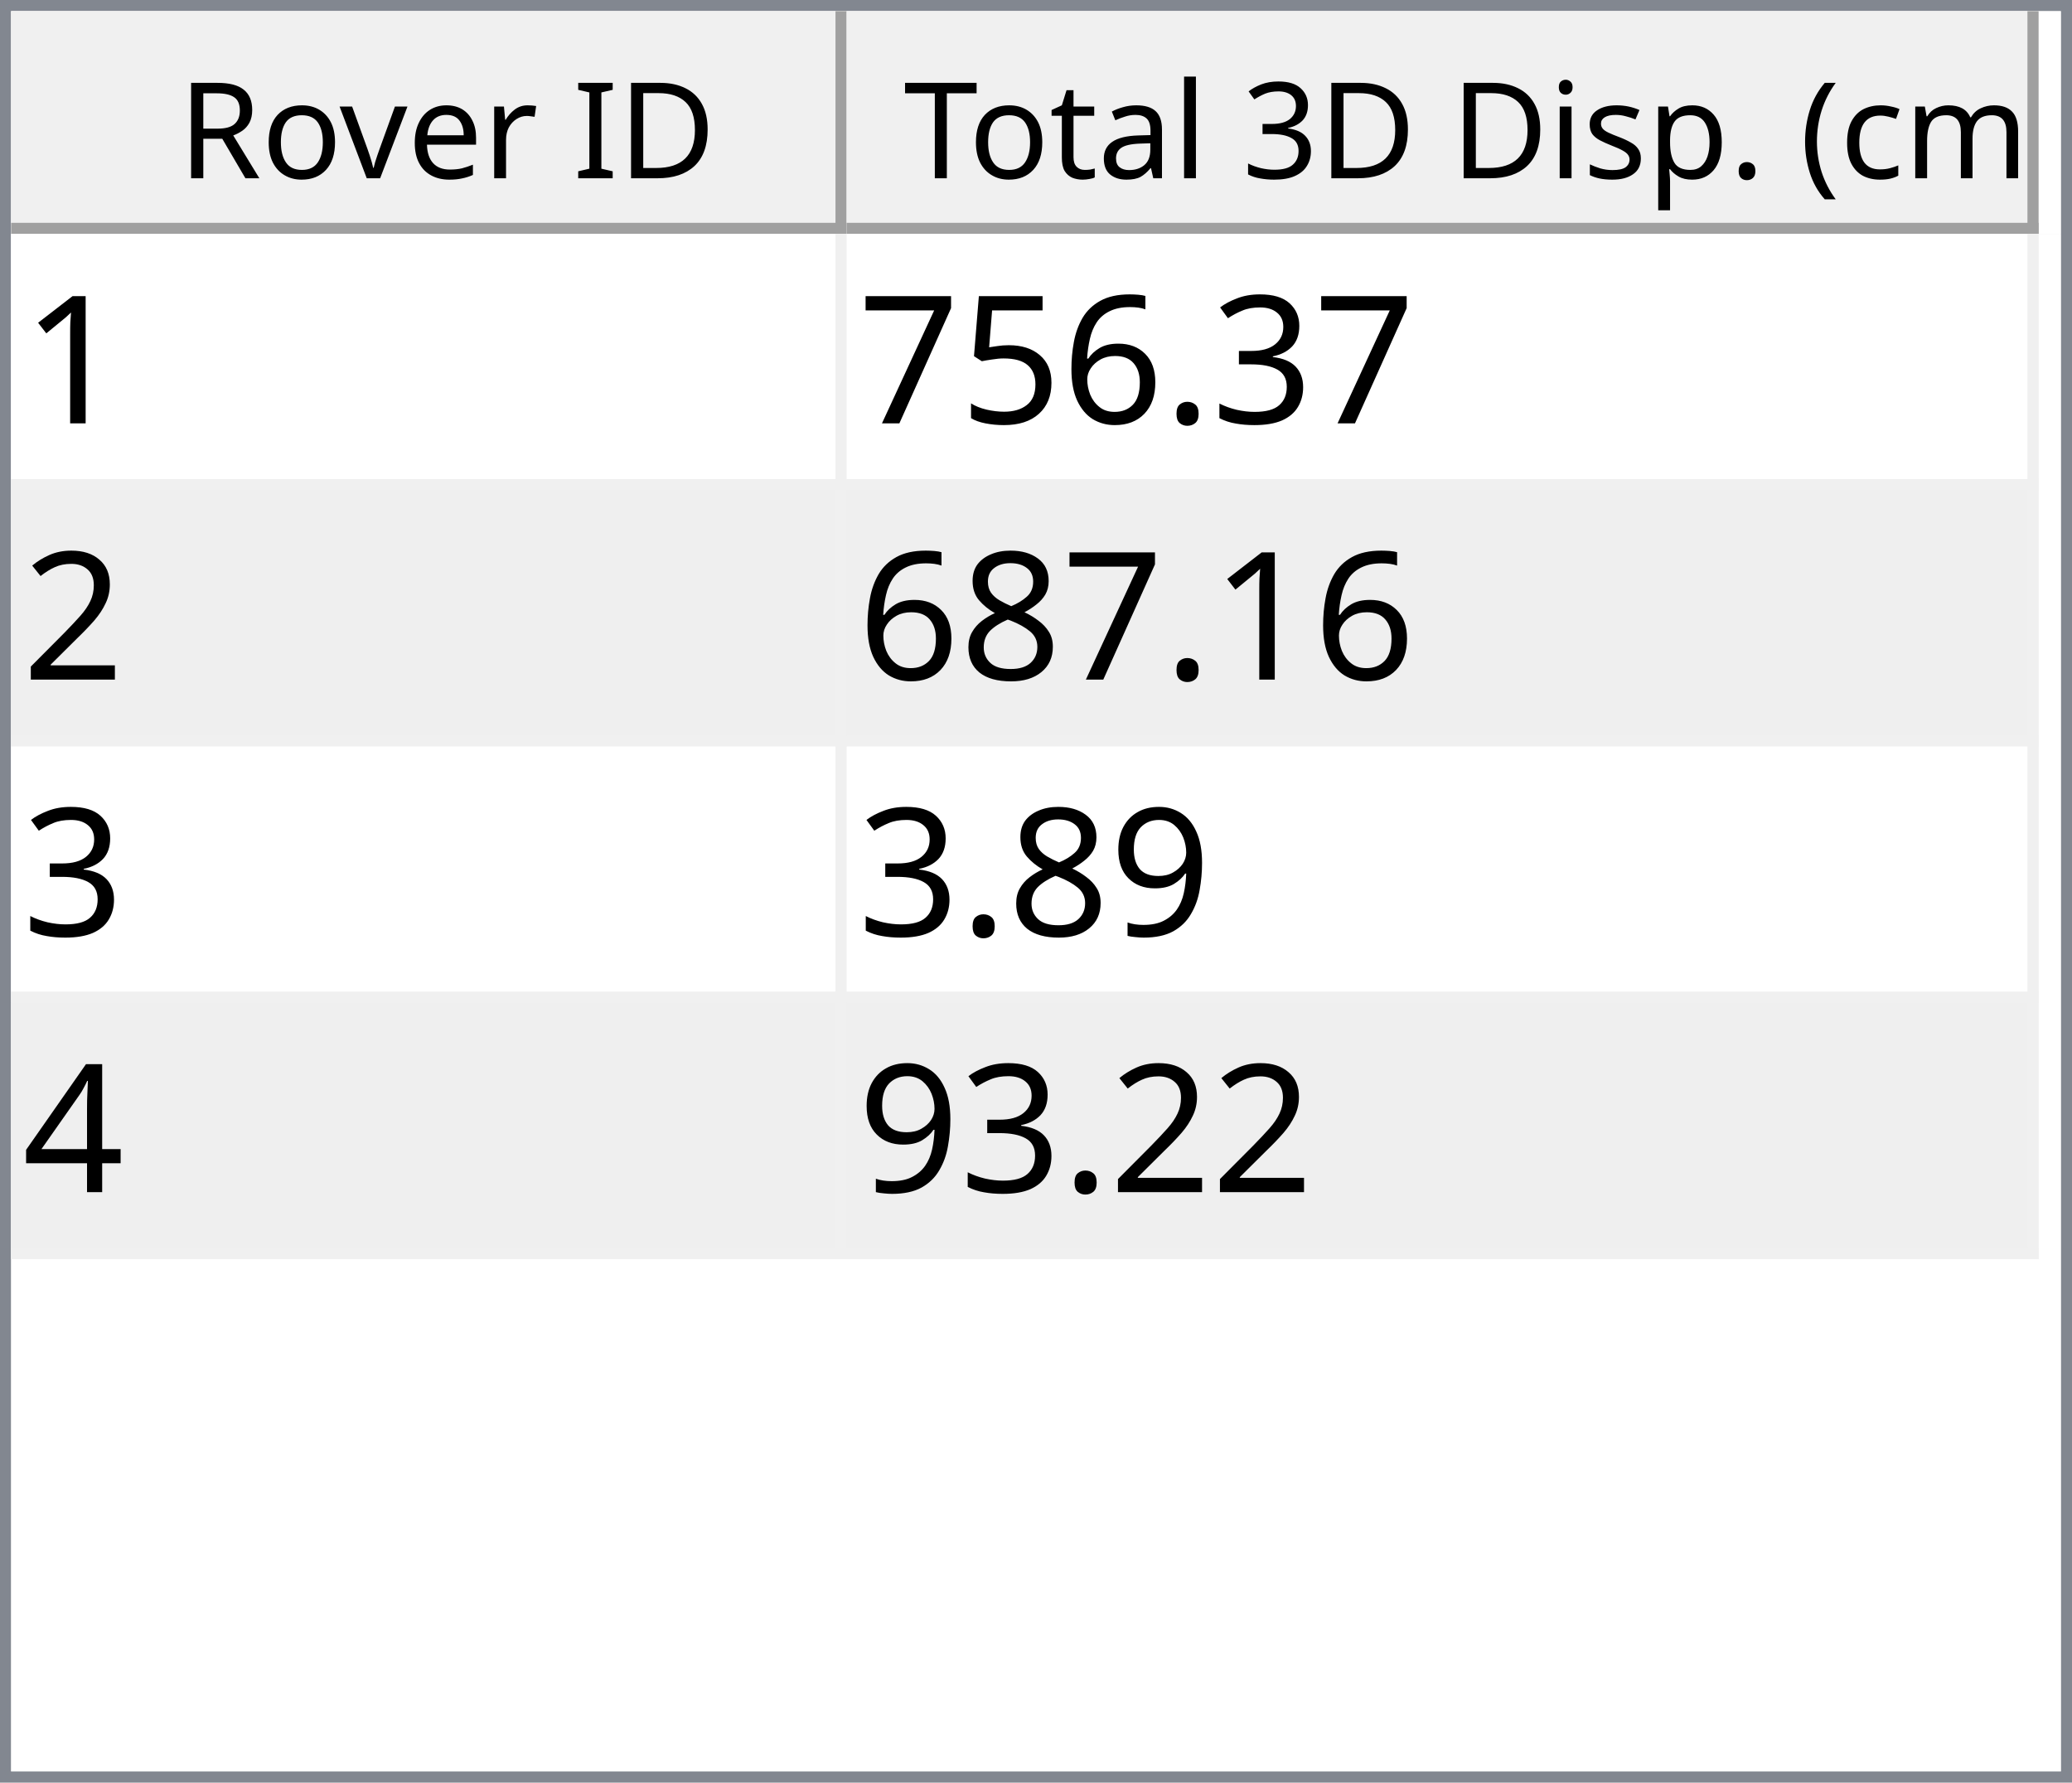
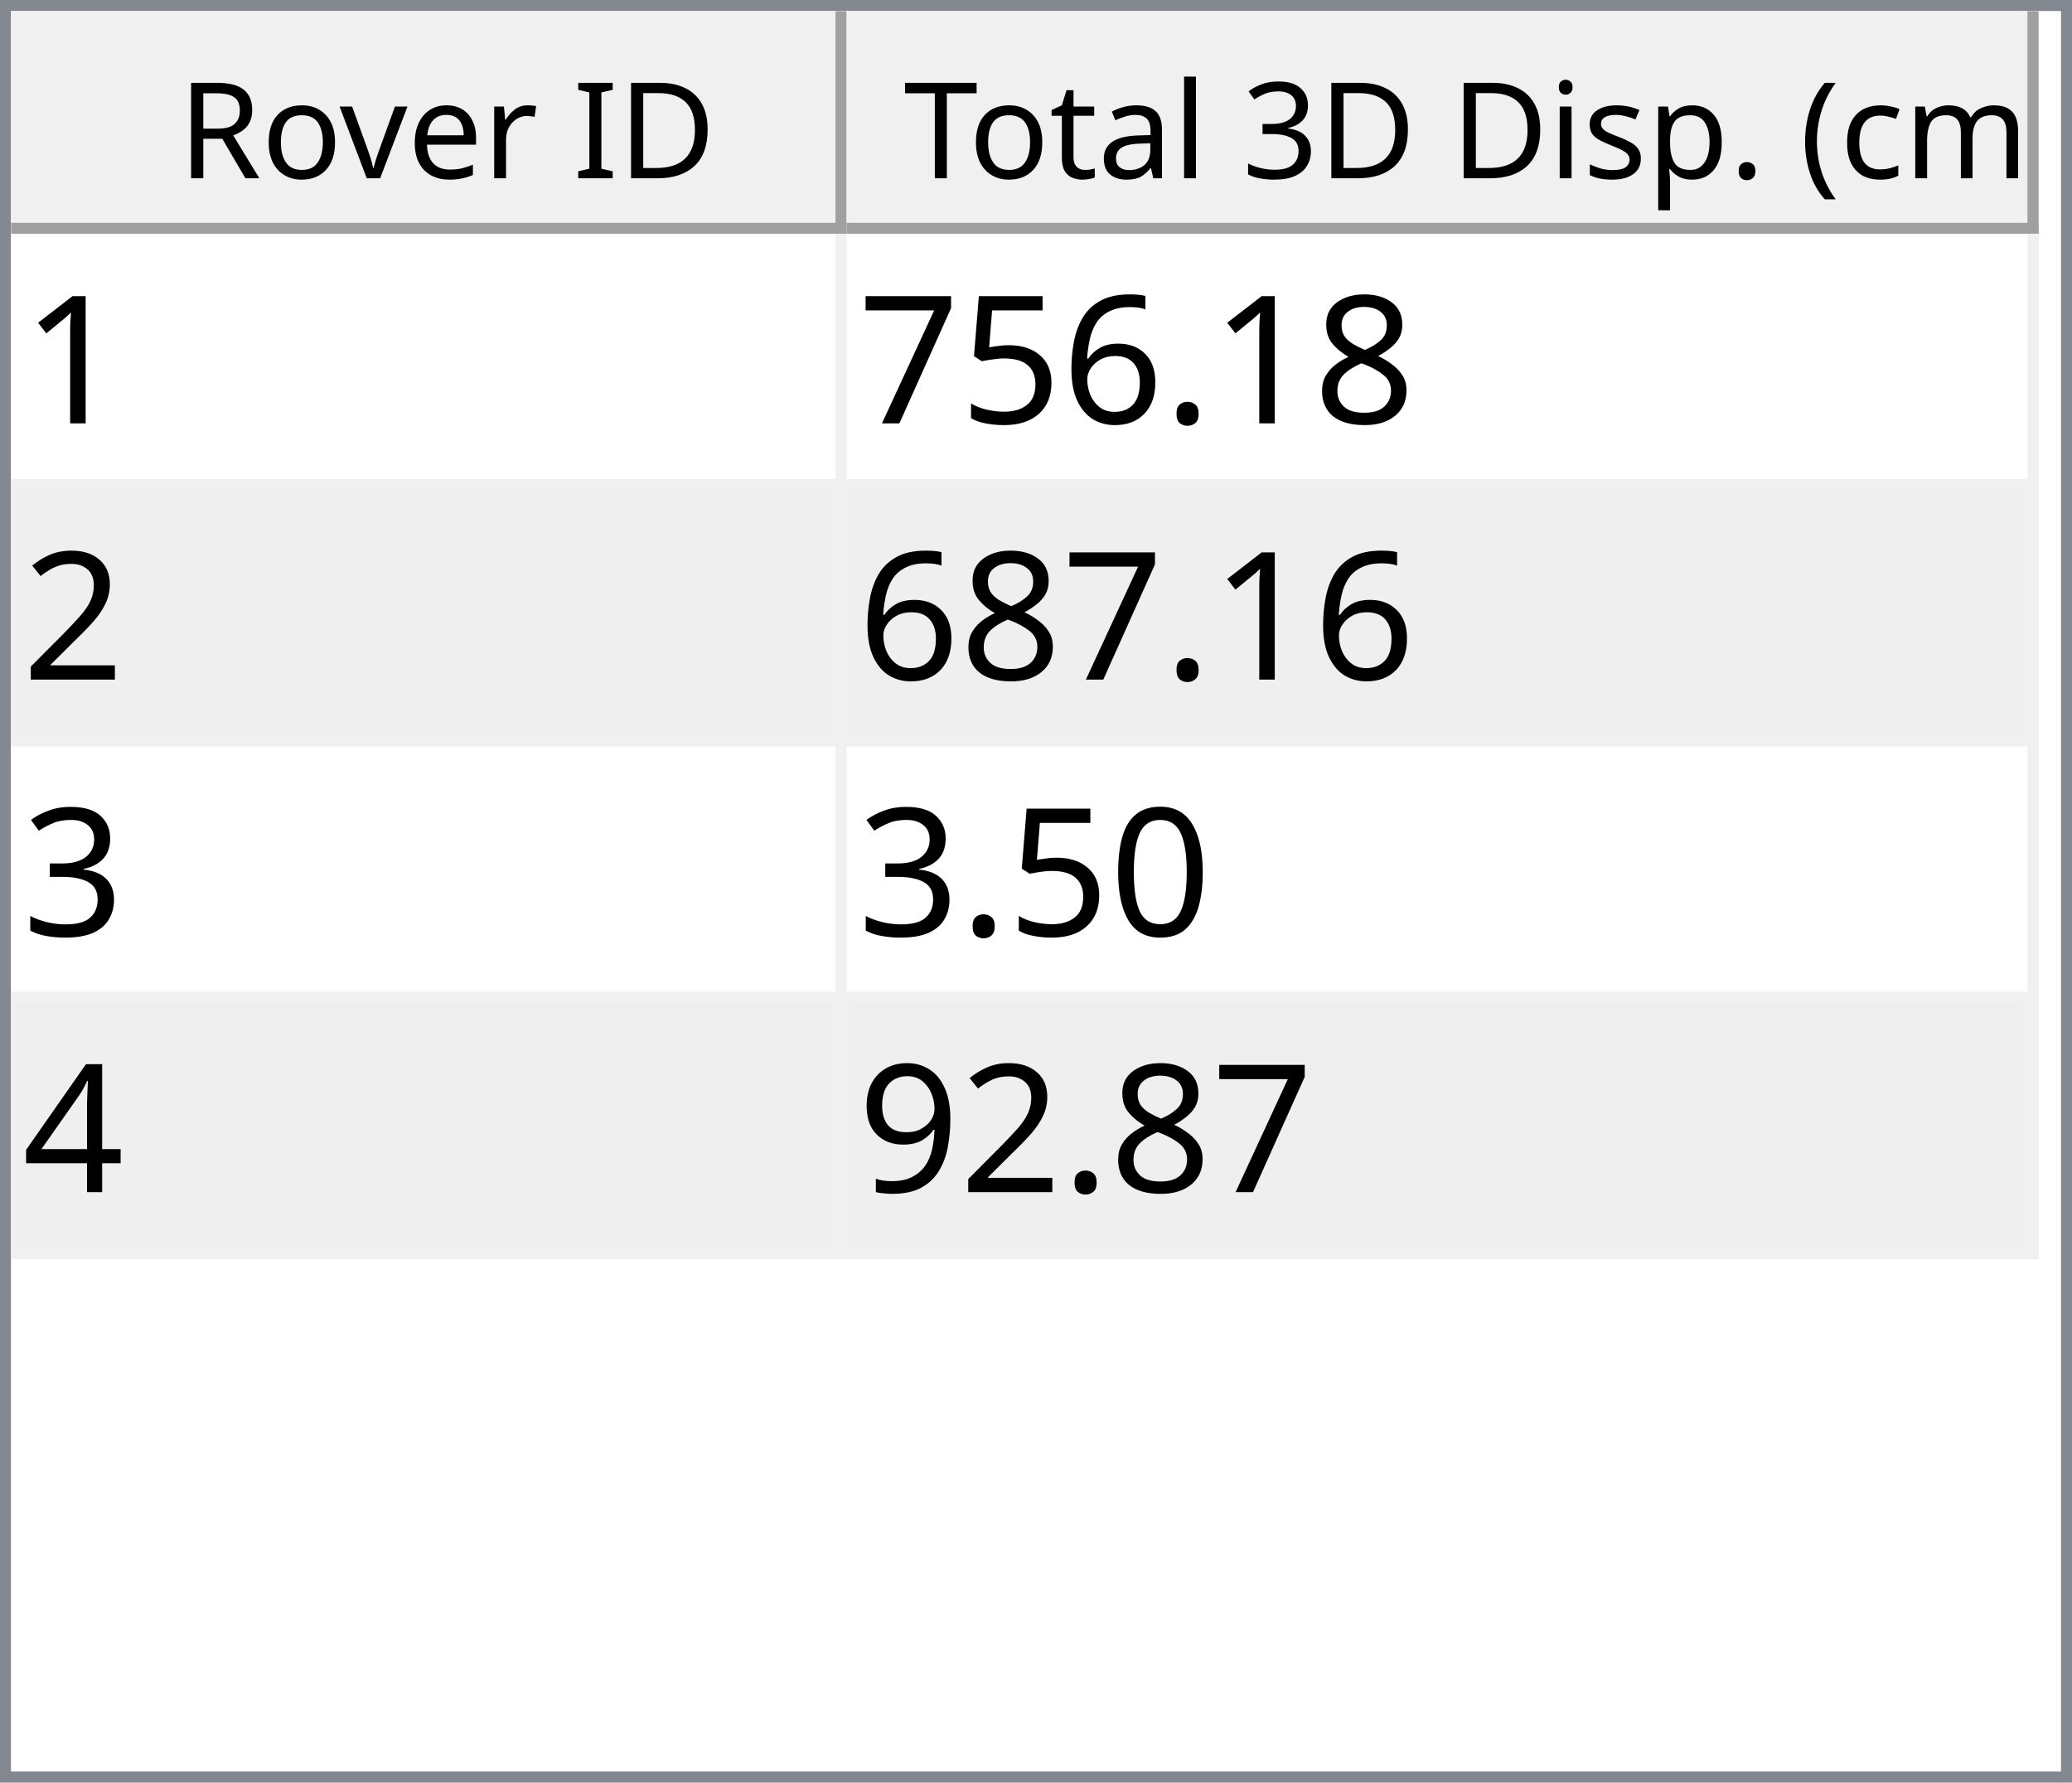
<svg xmlns="http://www.w3.org/2000/svg" style="fill-opacity:1; color-rendering:auto; color-interpolation:auto; text-rendering:auto; stroke:black; stroke-linecap:square; stroke-miterlimit:10; shape-rendering:auto; stroke-opacity:1; fill:black; stroke-dasharray:none; font-weight:normal; stroke-width:1; font-family:'Dialog'; font-style:normal; stroke-linejoin:miter; font-size:12px; stroke-dashoffset:0; image-rendering:auto;" width="186" height="160">
  <defs id="genericDefs" />
  <g>
    <defs id="defs1">
      <clipPath clipPathUnits="userSpaceOnUse" id="clipPath1">
        <path d="M0 0 L186 0 L186 160 L0 160 L0 0 Z" />
      </clipPath>
      <clipPath clipPathUnits="userSpaceOnUse" id="clipPath2">
        <path d="M0 0 L0 160 L186 160 L186 0 Z" />
      </clipPath>
      <clipPath clipPathUnits="userSpaceOnUse" id="clipPath3">
        <path d="M0 0 L0 20 L184 20 L184 0 Z" />
      </clipPath>
      <clipPath clipPathUnits="userSpaceOnUse" id="clipPath4">
        <path d="M0 0 L0 20 L75 20 L75 0 Z" />
      </clipPath>
      <clipPath clipPathUnits="userSpaceOnUse" id="clipPath5">
        <path d="M1 1 L1 19 L74 19 L74 1 Z" />
      </clipPath>
      <clipPath clipPathUnits="userSpaceOnUse" id="clipPath6">
        <path d="M0 0 L0 18 L73 18 L73 0 Z" />
      </clipPath>
      <clipPath clipPathUnits="userSpaceOnUse" id="clipPath7">
        <path d="M-0.5 -0.5 L-0.5 19.5 L74.5 19.5 L74.5 -0.5 Z" />
      </clipPath>
      <clipPath clipPathUnits="userSpaceOnUse" id="clipPath8">
        <path d="M0 0 L0 20 L107 20 L107 0 Z" />
      </clipPath>
      <clipPath clipPathUnits="userSpaceOnUse" id="clipPath9">
        <path d="M1 1 L1 19 L106 19 L106 1 Z" />
      </clipPath>
      <clipPath clipPathUnits="userSpaceOnUse" id="clipPath10">
        <path d="M0 0 L0 18 L105 18 L105 0 Z" />
      </clipPath>
      <clipPath clipPathUnits="userSpaceOnUse" id="clipPath11">
        <path d="M-0.5 -0.5 L-0.5 19.5 L106.5 19.5 L106.5 -0.5 Z" />
      </clipPath>
      <clipPath clipPathUnits="userSpaceOnUse" id="clipPath12">
        <path d="M0 0 L0 138 L184 138 L184 0 Z" />
      </clipPath>
      <clipPath clipPathUnits="userSpaceOnUse" id="clipPath13">
        <path d="M0 0 L0 92 L182 92 L182 0 Z" />
      </clipPath>
      <clipPath clipPathUnits="userSpaceOnUse" id="clipPath14">
        <path d="M-0.5 -0.5 L-0.5 91.5 L181.5 91.5 L181.5 -0.5 Z" />
      </clipPath>
      <clipPath clipPathUnits="userSpaceOnUse" id="clipPath15">
        <path d="M0 0 L0 22 L74 22 L74 0 Z" />
      </clipPath>
      <clipPath clipPathUnits="userSpaceOnUse" id="clipPath16">
        <path d="M0 0 L0 22 L106 22 L106 0 Z" />
      </clipPath>
      <font horiz-adv-x="64.551" id="font1">
        <font-face ascent="107.91" descent="25.098" units-per-em="100" style="font-style:normal; font-family:Segoe UI; font-weight:normal;" />
        <missing-glyph horiz-adv-x="64.551" d="M8.109 0 L8.109 68.266 L56.453 68.266 L56.453 0 L8.109 0 ZM15.328 7.234 L49.219 7.234 L49.219 61.031 L15.328 61.031 L15.328 7.234 Z" />
        <glyph unicode="D" horiz-adv-x="70.117" d="M9.188 0 L9.188 70.016 L28.516 70.016 Q65.531 70.016 65.531 35.891 Q65.531 19.672 55.25 9.836 Q44.969 0 27.734 0 L9.188 0 ZM17.391 62.594 L17.391 7.422 L27.828 7.422 Q41.609 7.422 49.273 14.797 Q56.938 22.172 56.938 35.688 Q56.938 62.594 28.328 62.594 L17.391 62.594 Z" />
        <glyph unicode="I" horiz-adv-x="26.611" d="M17.391 0 L9.188 0 L9.188 70.016 L17.391 70.016 L17.391 0 Z" />
        <glyph unicode=" " horiz-adv-x="27.393" d="" />
        <glyph unicode="r" horiz-adv-x="34.766" d="M34.188 41.891 Q32.078 43.5 28.125 43.5 Q23 43.5 19.555 38.672 Q16.109 33.844 16.109 25.484 L16.109 0 L8.109 0 L8.109 50 L16.109 50 L16.109 39.703 L16.312 39.703 Q18.016 44.969 21.531 47.922 Q25.047 50.875 29.391 50.875 Q32.516 50.875 34.188 50.203 L34.188 41.891 Z" />
        <glyph unicode="e" horiz-adv-x="52.295" d="M48.297 23 L12.984 23 Q13.188 14.656 17.484 10.109 Q21.781 5.562 29.297 5.562 Q37.75 5.562 44.828 11.141 L44.828 3.609 Q38.234 -1.172 27.391 -1.172 Q16.797 -1.172 10.742 5.641 Q4.688 12.453 4.688 24.812 Q4.688 36.469 11.305 43.82 Q17.922 51.172 27.734 51.172 Q37.547 51.172 42.922 44.828 Q48.297 38.484 48.297 27.203 L48.297 23 ZM40.094 29.781 Q40.047 36.719 36.75 40.578 Q33.453 44.438 27.594 44.438 Q21.922 44.438 17.969 40.383 Q14.016 36.328 13.094 29.781 L40.094 29.781 Z" />
        <glyph unicode="v" horiz-adv-x="47.9" d="M47.406 50 L27.484 0 L19.625 0 L0.688 50 L9.469 50 L22.172 13.672 Q23.578 9.672 23.922 6.688 L24.125 6.688 Q24.609 10.453 25.688 13.484 L38.969 50 L47.406 50 Z" />
        <glyph unicode="o" horiz-adv-x="58.594" d="M29 -1.172 Q17.922 -1.172 11.305 5.836 Q4.688 12.844 4.688 24.422 Q4.688 37.016 11.57 44.094 Q18.453 51.172 30.172 51.172 Q41.359 51.172 47.633 44.289 Q53.906 37.406 53.906 25.203 Q53.906 13.234 47.141 6.031 Q40.375 -1.172 29 -1.172 ZM29.594 44.438 Q21.875 44.438 17.383 39.188 Q12.891 33.938 12.891 24.703 Q12.891 15.828 17.43 10.695 Q21.969 5.562 29.594 5.562 Q37.359 5.562 41.531 10.594 Q45.703 15.625 45.703 24.906 Q45.703 34.281 41.531 39.359 Q37.359 44.438 29.594 44.438 Z" />
        <glyph unicode="R" horiz-adv-x="59.814" d="M59.375 0 L49.609 0 L37.891 19.625 Q36.281 22.359 34.766 24.289 Q33.25 26.219 31.664 27.438 Q30.078 28.656 28.25 29.219 Q26.422 29.781 24.125 29.781 L17.391 29.781 L17.391 0 L9.188 0 L9.188 70.016 L30.078 70.016 Q34.672 70.016 38.555 68.867 Q42.438 67.719 45.289 65.375 Q48.141 63.031 49.758 59.547 Q51.375 56.062 51.375 51.375 Q51.375 47.703 50.273 44.656 Q49.172 41.609 47.148 39.211 Q45.125 36.812 42.266 35.133 Q39.406 33.453 35.844 32.516 L35.844 32.328 Q37.594 31.547 38.891 30.547 Q40.188 29.547 41.359 28.18 Q42.531 26.812 43.68 25.078 Q44.828 23.344 46.234 21.047 L59.375 0 ZM17.391 62.594 L17.391 37.203 L28.516 37.203 Q31.594 37.203 34.203 38.133 Q36.812 39.062 38.719 40.797 Q40.625 42.531 41.703 45.047 Q42.781 47.562 42.781 50.688 Q42.781 56.297 39.141 59.445 Q35.5 62.594 28.609 62.594 L17.391 62.594 Z" />
        <glyph unicode=")" horiz-adv-x="30.176" d="M8.297 -15.922 L1.172 -15.922 Q16.406 2.344 16.406 26.812 Q16.406 51.469 1.078 70.016 L8.297 70.016 Q23.531 52.156 23.531 26.703 Q23.531 1.375 8.297 -15.922 Z" />
        <glyph unicode="m" horiz-adv-x="86.133" d="M79.109 0 L71.094 0 L71.094 28.719 Q71.094 37.016 68.531 40.727 Q65.969 44.438 59.906 44.438 Q54.781 44.438 51.195 39.75 Q47.609 35.062 47.609 28.516 L47.609 0 L39.594 0 L39.594 29.688 Q39.594 44.438 28.219 44.438 Q22.953 44.438 19.531 40.016 Q16.109 35.594 16.109 28.516 L16.109 0 L8.109 0 L8.109 50 L16.109 50 L16.109 42.094 L16.312 42.094 Q21.625 51.172 31.844 51.172 Q36.969 51.172 40.773 48.312 Q44.578 45.453 46 40.828 Q51.562 51.172 62.594 51.172 Q79.109 51.172 79.109 30.812 L79.109 0 Z" />
        <glyph unicode="c" horiz-adv-x="46.191" d="M42.188 2.297 Q36.422 -1.172 28.516 -1.172 Q17.828 -1.172 11.258 5.789 Q4.688 12.75 4.688 23.828 Q4.688 36.188 11.766 43.68 Q18.844 51.172 30.672 51.172 Q37.25 51.172 42.281 48.734 L42.281 40.531 Q36.719 44.438 30.375 44.438 Q22.703 44.438 17.797 38.945 Q12.891 33.453 12.891 24.516 Q12.891 15.719 17.508 10.641 Q22.125 5.562 29.891 5.562 Q36.422 5.562 42.188 9.906 L42.188 2.297 Z" />
        <glyph unicode="(" horiz-adv-x="30.176" d="M29.109 -15.922 L21.969 -15.922 Q6.844 1.375 6.844 26.703 Q6.844 52.156 21.969 70.016 L29.203 70.016 Q13.875 51.469 13.875 26.812 Q13.875 2.344 29.109 -15.922 Z" />
        <glyph unicode="." horiz-adv-x="21.68" d="M10.891 -1.078 Q8.641 -1.078 7.055 0.539 Q5.469 2.156 5.469 4.391 Q5.469 6.641 7.055 8.273 Q8.641 9.906 10.891 9.906 Q13.188 9.906 14.797 8.273 Q16.406 6.641 16.406 4.391 Q16.406 2.156 14.797 0.539 Q13.188 -1.078 10.891 -1.078 Z" />
        <glyph unicode="p" horiz-adv-x="58.789" d="M16.312 7.234 L16.109 7.234 L16.109 -23 L8.109 -23 L8.109 50 L16.109 50 L16.109 41.219 L16.312 41.219 Q22.219 51.172 33.594 51.172 Q43.266 51.172 48.688 44.461 Q54.109 37.75 54.109 26.469 Q54.109 13.922 48 6.375 Q41.891 -1.172 31.297 -1.172 Q21.578 -1.172 16.312 7.234 ZM16.109 27.391 L16.109 20.406 Q16.109 14.203 20.141 9.883 Q24.172 5.562 30.375 5.562 Q37.641 5.562 41.773 11.133 Q45.906 16.703 45.906 26.609 Q45.906 34.969 42.047 39.703 Q38.188 44.438 31.594 44.438 Q24.609 44.438 20.359 39.578 Q16.109 34.719 16.109 27.391 Z" />
        <glyph unicode="s" horiz-adv-x="42.432" d="M5.078 1.812 L5.078 10.406 Q11.625 5.562 19.484 5.562 Q30.031 5.562 30.031 12.594 Q30.031 14.594 29.125 15.992 Q28.219 17.391 26.68 18.461 Q25.141 19.531 23.07 20.383 Q21 21.234 18.609 22.172 Q15.281 23.484 12.766 24.828 Q10.25 26.172 8.57 27.859 Q6.891 29.547 6.031 31.695 Q5.172 33.844 5.172 36.719 Q5.172 40.234 6.789 42.945 Q8.406 45.656 11.086 47.484 Q13.766 49.312 17.211 50.242 Q20.656 51.172 24.312 51.172 Q30.812 51.172 35.938 48.922 L35.938 40.828 Q30.422 44.438 23.25 44.438 Q21 44.438 19.195 43.922 Q17.391 43.406 16.094 42.477 Q14.797 41.547 14.086 40.258 Q13.375 38.969 13.375 37.406 Q13.375 35.453 14.086 34.133 Q14.797 32.812 16.164 31.789 Q17.531 30.766 19.484 29.938 Q21.438 29.109 23.922 28.125 Q27.25 26.859 29.883 25.516 Q32.516 24.172 34.375 22.484 Q36.234 20.797 37.234 18.602 Q38.234 16.406 38.234 13.375 Q38.234 9.672 36.602 6.938 Q34.969 4.203 32.234 2.398 Q29.5 0.594 25.93 -0.289 Q22.359 -1.172 18.453 -1.172 Q10.75 -1.172 5.078 1.812 Z" />
        <glyph unicode="i" horiz-adv-x="24.219" d="M12.203 62.703 Q10.062 62.703 8.547 64.164 Q7.031 65.625 7.031 67.875 Q7.031 70.125 8.547 71.609 Q10.062 73.094 12.203 73.094 Q14.406 73.094 15.945 71.609 Q17.484 70.125 17.484 67.875 Q17.484 65.719 15.945 64.211 Q14.406 62.703 12.203 62.703 ZM16.109 0 L8.109 0 L8.109 50 L16.109 50 L16.109 0 Z" />
        <glyph unicode="3" horiz-adv-x="53.906" d="M46.531 19.828 Q46.531 15.094 44.75 11.211 Q42.969 7.328 39.719 4.57 Q36.469 1.812 31.93 0.297 Q27.391 -1.219 21.922 -1.219 Q11.922 -1.219 6 2.594 L6 11.188 Q13.094 5.609 22.219 5.609 Q25.875 5.609 28.828 6.539 Q31.781 7.469 33.906 9.227 Q36.031 10.984 37.18 13.477 Q38.328 15.969 38.328 19.094 Q38.328 32.812 18.797 32.812 L12.984 32.812 L12.984 39.594 L18.5 39.594 Q35.797 39.594 35.797 52.484 Q35.797 64.406 22.609 64.406 Q15.188 64.406 8.688 59.422 L8.688 67.188 Q15.375 71.188 24.609 71.188 Q29 71.188 32.57 69.969 Q36.141 68.75 38.68 66.555 Q41.219 64.359 42.609 61.281 Q44 58.203 44 54.5 Q44 40.672 30.031 36.719 L30.031 36.531 Q33.594 36.141 36.625 34.797 Q39.656 33.453 41.852 31.305 Q44.047 29.156 45.289 26.25 Q46.531 23.344 46.531 19.828 Z" />
        <glyph unicode="l" horiz-adv-x="24.219" d="M16.109 0 L8.109 0 L8.109 74.031 L16.109 74.031 L16.109 0 Z" />
        <glyph unicode="a" horiz-adv-x="50.879" d="M43.891 0 L35.891 0 L35.891 7.812 L35.688 7.812 Q30.469 -1.172 20.312 -1.172 Q12.844 -1.172 8.617 2.781 Q4.391 6.734 4.391 13.281 Q4.391 27.297 20.906 29.594 L35.891 31.688 Q35.891 44.438 25.594 44.438 Q16.547 44.438 9.281 38.281 L9.281 46.484 Q16.656 51.172 26.266 51.172 Q43.891 51.172 43.891 32.516 L43.891 0 ZM35.891 25.297 L23.828 23.641 Q18.266 22.859 15.43 20.875 Q12.594 18.891 12.594 13.875 Q12.594 10.203 15.211 7.883 Q17.828 5.562 22.172 5.562 Q28.125 5.562 32.008 9.742 Q35.891 13.922 35.891 20.312 L35.891 25.297 Z" />
        <glyph unicode="t" horiz-adv-x="33.887" d="M31.297 0.484 Q28.469 -1.078 23.828 -1.078 Q10.688 -1.078 10.688 13.578 L10.688 43.172 L2.094 43.172 L2.094 50 L10.688 50 L10.688 62.203 L18.703 64.797 L18.703 50 L31.297 50 L31.297 43.172 L18.703 43.172 L18.703 14.984 Q18.703 9.969 20.414 7.82 Q22.125 5.672 26.078 5.672 Q29.109 5.672 31.297 7.328 L31.297 0.484 Z" />
        <glyph unicode="T" horiz-adv-x="52.393" d="M50.594 62.594 L30.375 62.594 L30.375 0 L22.172 0 L22.172 62.594 L2 62.594 L2 70.016 L50.594 70.016 L50.594 62.594 Z" />
      </font>
      <font horiz-adv-x="75.0" id="font2">
        <font-face ascent="100.537" descent="21.973" units-per-em="100" style="font-style:normal; font-family:sans-serif; font-weight:normal;" />
        <missing-glyph horiz-adv-x="75.0" d="M12.5 0 L12.5 62.5 L62.5 62.5 L62.5 0 L12.5 0 ZM14.062 1.562 L60.938 1.562 L60.938 60.938 L14.062 60.938 L14.062 1.562 Z" />
        <glyph unicode="1" horiz-adv-x="55.615" d="M37.25 0 L28.469 0 L28.469 56 Q25.297 52.984 20.141 49.953 Q14.984 46.922 10.891 45.406 L10.891 53.906 Q18.266 57.375 23.781 62.305 Q29.297 67.234 31.594 71.875 L37.25 71.875 L37.25 0 Z" />
-         <glyph unicode="3" horiz-adv-x="55.615" d="M4.203 18.891 L12.984 20.062 Q14.5 12.594 18.141 9.297 Q21.781 6 27 6 Q33.203 6 37.477 10.297 Q41.75 14.594 41.75 20.953 Q41.75 27 37.797 30.93 Q33.844 34.859 27.734 34.859 Q25.25 34.859 21.531 33.891 L22.516 41.609 Q23.391 41.5 23.922 41.5 Q29.547 41.5 34.039 44.43 Q38.531 47.359 38.531 53.469 Q38.531 58.297 35.258 61.477 Q31.984 64.656 26.812 64.656 Q21.688 64.656 18.266 61.43 Q14.844 58.203 13.875 51.766 L5.078 53.328 Q6.688 62.156 12.398 67.016 Q18.109 71.875 26.609 71.875 Q32.469 71.875 37.398 69.359 Q42.328 66.844 44.945 62.5 Q47.562 58.156 47.562 53.266 Q47.562 48.641 45.07 44.828 Q42.578 41.016 37.703 38.766 Q44.047 37.312 47.562 32.695 Q51.078 28.078 51.078 21.141 Q51.078 11.766 44.242 5.25 Q37.406 -1.266 26.953 -1.266 Q17.531 -1.266 11.305 4.352 Q5.078 9.969 4.203 18.891 Z" />
+         <glyph unicode="8" horiz-adv-x="55.615" d="M17.672 38.812 Q12.203 40.828 9.57 44.539 Q6.938 48.25 6.938 53.422 Q6.938 61.234 12.555 66.555 Q18.172 71.875 27.484 71.875 Q36.859 71.875 42.578 66.43 Q48.297 60.984 48.297 53.172 Q48.297 48.188 45.68 44.508 Q43.062 40.828 37.75 38.812 Q44.344 36.672 47.781 31.883 Q51.219 27.094 51.219 20.453 Q51.219 11.281 44.727 5.031 Q38.234 -1.219 27.641 -1.219 Q17.047 -1.219 10.547 5.055 Q4.047 11.328 4.047 20.703 Q4.047 27.688 7.594 32.398 Q11.141 37.109 17.672 38.812 ZM15.922 53.719 Q15.922 48.641 19.195 45.414 Q22.469 42.188 27.688 42.188 Q32.766 42.188 36.016 45.383 Q39.266 48.578 39.266 53.219 Q39.266 58.062 35.914 61.359 Q32.562 64.656 27.594 64.656 Q22.562 64.656 19.242 61.43 Q15.922 58.203 15.922 53.719 ZM13.094 20.656 Q13.094 16.891 14.875 13.375 Q16.656 9.859 20.172 7.93 Q23.688 6 27.734 6 Q34.031 6 38.133 10.055 Q42.234 14.109 42.234 20.359 Q42.234 26.703 38.016 30.859 Q33.797 35.016 27.438 35.016 Q21.234 35.016 17.164 30.914 Q13.094 26.812 13.094 20.656 Z" />
        <glyph unicode="." horiz-adv-x="27.783" d="M9.078 0 L9.078 10.016 L19.094 10.016 L19.094 0 L9.078 0 Z" />
        <glyph unicode="6" horiz-adv-x="55.615" d="M49.75 54.047 L41.016 53.375 Q39.844 58.547 37.703 60.891 Q34.125 64.656 28.906 64.656 Q24.703 64.656 21.531 62.312 Q17.391 59.281 14.992 53.469 Q12.594 47.656 12.5 36.922 Q15.672 41.75 20.266 44.094 Q24.859 46.438 29.891 46.438 Q38.672 46.438 44.852 39.969 Q51.031 33.5 51.031 23.25 Q51.031 16.5 48.125 10.719 Q45.219 4.938 40.141 1.859 Q35.062 -1.219 28.609 -1.219 Q17.625 -1.219 10.695 6.859 Q3.766 14.938 3.766 33.5 Q3.766 54.25 11.422 63.672 Q18.109 71.875 29.438 71.875 Q37.891 71.875 43.289 67.141 Q48.688 62.406 49.75 54.047 ZM13.875 23.188 Q13.875 18.656 15.797 14.508 Q17.719 10.359 21.188 8.18 Q24.656 6 28.469 6 Q34.031 6 38.039 10.492 Q42.047 14.984 42.047 22.703 Q42.047 30.125 38.086 34.398 Q34.125 38.672 28.125 38.672 Q22.172 38.672 18.023 34.398 Q13.875 30.125 13.875 23.188 Z" />
        <glyph unicode="5" horiz-adv-x="55.615" d="M4.156 18.75 L13.375 19.531 Q14.406 12.797 18.141 9.398 Q21.875 6 27.156 6 Q33.5 6 37.891 10.789 Q42.281 15.578 42.281 23.484 Q42.281 31 38.062 35.352 Q33.844 39.703 27 39.703 Q22.75 39.703 19.336 37.773 Q15.922 35.844 13.969 32.766 L5.719 33.844 L12.641 70.609 L48.25 70.609 L48.25 62.203 L19.672 62.203 L15.828 42.969 Q22.266 47.469 29.344 47.469 Q38.719 47.469 45.164 40.969 Q51.609 34.469 51.609 24.266 Q51.609 14.547 45.953 7.469 Q39.062 -1.219 27.156 -1.219 Q17.391 -1.219 11.211 4.25 Q5.031 9.719 4.156 18.75 Z" />
        <glyph unicode="7" horiz-adv-x="55.615" d="M4.734 62.203 L4.734 70.656 L51.078 70.656 L51.078 63.812 Q44.234 56.547 37.523 44.484 Q30.812 32.422 27.156 19.672 Q24.516 10.688 23.781 0 L14.75 0 Q14.891 8.453 18.062 20.414 Q21.234 32.375 27.172 43.484 Q33.109 54.594 39.797 62.203 L4.734 62.203 Z" />
        <glyph unicode="2" horiz-adv-x="55.615" d="M50.344 8.453 L50.344 0 L3.031 0 Q2.938 3.172 4.047 6.109 Q5.859 10.938 9.836 15.625 Q13.812 20.312 21.344 26.469 Q33.016 36.031 37.117 41.625 Q41.219 47.219 41.219 52.203 Q41.219 57.422 37.477 61.008 Q33.734 64.594 27.734 64.594 Q21.391 64.594 17.578 60.789 Q13.766 56.984 13.719 50.25 L4.688 51.172 Q5.609 61.281 11.664 66.578 Q17.719 71.875 27.938 71.875 Q38.234 71.875 44.242 66.164 Q50.25 60.453 50.25 52 Q50.25 47.703 48.492 43.555 Q46.734 39.406 42.656 34.812 Q38.578 30.219 29.109 22.219 Q21.188 15.578 18.945 13.211 Q16.703 10.844 15.234 8.453 L50.344 8.453 Z" />
-         <glyph unicode="8" horiz-adv-x="55.615" d="M17.672 38.812 Q12.203 40.828 9.57 44.539 Q6.938 48.25 6.938 53.422 Q6.938 61.234 12.555 66.555 Q18.172 71.875 27.484 71.875 Q36.859 71.875 42.578 66.43 Q48.297 60.984 48.297 53.172 Q48.297 48.188 45.68 44.508 Q43.062 40.828 37.75 38.812 Q44.344 36.672 47.781 31.883 Q51.219 27.094 51.219 20.453 Q51.219 11.281 44.727 5.031 Q38.234 -1.219 27.641 -1.219 Q17.047 -1.219 10.547 5.055 Q4.047 11.328 4.047 20.703 Q4.047 27.688 7.594 32.398 Q11.141 37.109 17.672 38.812 ZM15.922 53.719 Q15.922 48.641 19.195 45.414 Q22.469 42.188 27.688 42.188 Q32.766 42.188 36.016 45.383 Q39.266 48.578 39.266 53.219 Q39.266 58.062 35.914 61.359 Q32.562 64.656 27.594 64.656 Q22.562 64.656 19.242 61.43 Q15.922 58.203 15.922 53.719 ZM13.094 20.656 Q13.094 16.891 14.875 13.375 Q16.656 9.859 20.172 7.93 Q23.688 6 27.734 6 Q34.031 6 38.133 10.055 Q42.234 14.109 42.234 20.359 Q42.234 26.703 38.016 30.859 Q33.797 35.016 27.438 35.016 Q21.234 35.016 17.164 30.914 Q13.094 26.812 13.094 20.656 Z" />
+         <glyph unicode="3" horiz-adv-x="55.615" d="M4.203 18.891 L12.984 20.062 Q14.5 12.594 18.141 9.297 Q21.781 6 27 6 Q33.203 6 37.477 10.297 Q41.75 14.594 41.75 20.953 Q41.75 27 37.797 30.93 Q33.844 34.859 27.734 34.859 Q25.25 34.859 21.531 33.891 L22.516 41.609 Q23.391 41.5 23.922 41.5 Q29.547 41.5 34.039 44.43 Q38.531 47.359 38.531 53.469 Q38.531 58.297 35.258 61.477 Q31.984 64.656 26.812 64.656 Q21.688 64.656 18.266 61.43 Q14.844 58.203 13.875 51.766 L5.078 53.328 Q6.688 62.156 12.398 67.016 Q18.109 71.875 26.609 71.875 Q32.469 71.875 37.398 69.359 Q42.328 66.844 44.945 62.5 Q47.562 58.156 47.562 53.266 Q47.562 48.641 45.07 44.828 Q42.578 41.016 37.703 38.766 Q44.047 37.312 47.562 32.695 Q51.078 28.078 51.078 21.141 Q51.078 11.766 44.242 5.25 Q37.406 -1.266 26.953 -1.266 Q17.531 -1.266 11.305 4.352 Q5.078 9.969 4.203 18.891 Z" />
+         <glyph unicode="0" horiz-adv-x="55.615" d="M4.156 35.297 Q4.156 48 6.766 55.742 Q9.375 63.484 14.523 67.68 Q19.672 71.875 27.484 71.875 Q33.25 71.875 37.594 69.555 Q41.938 67.234 44.773 62.867 Q47.609 58.5 49.219 52.227 Q50.828 45.953 50.828 35.297 Q50.828 22.703 48.242 14.969 Q45.656 7.234 40.508 3.008 Q35.359 -1.219 27.484 -1.219 Q17.141 -1.219 11.234 6.203 Q4.156 15.141 4.156 35.297 ZM13.188 35.297 Q13.188 17.672 17.312 11.836 Q21.438 6 27.484 6 Q33.547 6 37.672 11.859 Q41.797 17.719 41.797 35.297 Q41.797 52.984 37.672 58.789 Q33.547 64.594 27.391 64.594 Q21.344 64.594 17.719 59.469 Q13.188 52.938 13.188 35.297 Z" />
+         <glyph unicode="4" horiz-adv-x="55.615" d="M32.328 0 L32.328 17.141 L1.266 17.141 L1.266 25.203 L33.938 71.578 L41.109 71.578 L41.109 25.203 L50.781 25.203 L50.781 17.141 L41.109 17.141 L41.109 0 L32.328 0 ZM32.328 25.203 L32.328 57.469 L9.906 25.203 L32.328 25.203 Z" />
        <glyph unicode="9" horiz-adv-x="55.615" d="M5.469 16.547 L13.922 17.328 Q14.984 11.375 18.016 8.688 Q21.047 6 25.781 6 Q29.828 6 32.883 7.859 Q35.938 9.719 37.891 12.82 Q39.844 15.922 41.164 21.195 Q42.484 26.469 42.484 31.938 Q42.484 32.516 42.438 33.688 Q39.797 29.5 35.234 26.883 Q30.672 24.266 25.344 24.266 Q16.453 24.266 10.305 30.711 Q4.156 37.156 4.156 47.703 Q4.156 58.594 10.578 65.234 Q17 71.875 26.656 71.875 Q33.641 71.875 39.43 68.117 Q45.219 64.359 48.219 57.398 Q51.219 50.438 51.219 37.25 Q51.219 23.531 48.242 15.406 Q45.266 7.281 39.383 3.031 Q33.5 -1.219 25.594 -1.219 Q17.188 -1.219 11.867 3.445 Q6.547 8.109 5.469 16.547 ZM41.453 48.141 Q41.453 55.719 37.43 60.156 Q33.406 64.594 27.734 64.594 Q21.875 64.594 17.531 59.812 Q13.188 55.031 13.188 47.406 Q13.188 40.578 17.312 36.305 Q21.438 32.031 27.484 32.031 Q33.594 32.031 37.523 36.305 Q41.453 40.578 41.453 48.141 Z" />
-         <glyph unicode="4" horiz-adv-x="55.615" d="M32.328 0 L32.328 17.141 L1.266 17.141 L1.266 25.203 L33.938 71.578 L41.109 71.578 L41.109 25.203 L50.781 25.203 L50.781 17.141 L41.109 17.141 L41.109 0 L32.328 0 ZM32.328 25.203 L32.328 57.469 L9.906 25.203 L32.328 25.203 Z" />
      </font>
    </defs>
    <g style="fill:white; stroke:white;">
      <rect x="0" y="0" width="186" style="clip-path:url(#clipPath1); stroke:none;" height="160" />
    </g>
    <g style="fill:white; text-rendering:optimizeSpeed; color-rendering:optimizeSpeed; image-rendering:optimizeSpeed; shape-rendering:crispEdges; stroke:white; color-interpolation:sRGB;">
      <rect x="0" width="186" height="160" y="0" style="stroke:none;" />
      <path style="stroke:none;" d="M0 160 L186 160 L186 0 L0 0 Z" />
    </g>
    <g style="fill:rgb(240,240,240); font-family:'Segoe UI'; stroke:rgb(240,240,240);">
      <rect x="0" y="0" width="186" style="clip-path:url(#clipPath2); stroke:none;" height="160" />
    </g>
    <g style="fill:rgb(130,135,144); font-family:'Segoe UI'; stroke:rgb(130,135,144);">
      <path d="M0 0 L186 0 L186 160 L0 160 L0 0 ZM1 1 L185 1 L185 159 L1 159 L1 1 Z" style="fill-rule:evenodd; clip-path:url(#clipPath2); stroke:none;" />
    </g>
    <g style="fill:white; font-family:'Segoe UI'; stroke:white;" transform="translate(1,1)">
      <rect x="0" y="0" width="184" style="clip-path:url(#clipPath3); stroke:none;" height="20" />
    </g>
    <g style="fill:rgb(240,240,240); font-family:'Segoe UI'; stroke:rgb(240,240,240);" transform="translate(1,1)">
      <rect x="0" y="0" width="75" style="clip-path:url(#clipPath4); stroke:none;" height="20" />
    </g>
    <g style="font-family:'Segoe UI';" transform="translate(2,2)">
      <text x="14" xml:space="preserve" y="14" style="clip-path:url(#clipPath6); stroke:none;">Rover ID</text>
    </g>
    <g style="fill:rgb(160,160,160); font-family:'Segoe UI'; stroke:rgb(160,160,160); stroke-linejoin:bevel;" transform="translate(1.5,1.5)">
      <line x1="74" x2="74" y1="0" style="fill:none; clip-path:url(#clipPath7);" y2="19" />
    </g>
    <g style="fill:rgb(160,160,160); font-family:'Segoe UI'; stroke:rgb(160,160,160); stroke-linejoin:bevel;" transform="matrix(1,0,0,1,1,1) translate(0.5,0.5)">
      <line x1="0" x2="74" y1="19" style="fill:none; clip-path:url(#clipPath7);" y2="19" />
    </g>
    <g style="fill:rgb(240,240,240); font-family:'Segoe UI'; stroke:rgb(240,240,240);" transform="translate(76,1)">
      <rect x="0" y="0" width="107" style="clip-path:url(#clipPath8); stroke:none;" height="20" />
    </g>
    <g style="font-family:'Segoe UI';" transform="translate(77,2)">
      <text x="1" xml:space="preserve" y="14" style="clip-path:url(#clipPath10); stroke:none;"> Total 3D Disp. (cm)</text>
    </g>
    <g style="fill:rgb(160,160,160); font-family:'Segoe UI'; stroke:rgb(160,160,160); stroke-linejoin:bevel;" transform="translate(76.5,1.5)">
      <line x1="106" x2="106" y1="0" style="fill:none; clip-path:url(#clipPath11);" y2="19" />
    </g>
    <g style="fill:rgb(160,160,160); font-family:'Segoe UI'; stroke:rgb(160,160,160); stroke-linejoin:bevel;" transform="matrix(1,0,0,1,76,1) translate(0.5,0.5)">
      <line x1="0" x2="106" y1="19" style="fill:none; clip-path:url(#clipPath11);" y2="19" />
    </g>
    <g style="fill:white; font-family:'Segoe UI'; stroke:white;" transform="translate(1,21)">
      <rect x="0" y="0" width="184" style="clip-path:url(#clipPath12); stroke:none;" height="138" />
    </g>
    <g style="fill:rgb(240,240,240); font-size:16px; font-family:sans-serif; stroke:rgb(240,240,240);" transform="translate(1,21)">
      <rect x="0" y="0" width="182" style="clip-path:url(#clipPath13); stroke:none;" height="92" />
      <line transform="translate(0.5,0.5)" x1="0" x2="181" y1="22" style="clip-path:url(#clipPath14); fill:none; stroke-linejoin:bevel;" y2="22" />
    </g>
    <g transform="matrix(1,0,0,1,1,21) translate(0.5,0.5)" style="fill:rgb(240,240,240); font-size:16px; font-family:sans-serif; stroke:rgb(240,240,240); stroke-linejoin:bevel;">
      <line x1="0" x2="181" y1="45" style="fill:none; clip-path:url(#clipPath14);" y2="45" />
    </g>
    <g transform="matrix(1,0,0,1,1,21) translate(0.5,0.5)" style="fill:rgb(240,240,240); font-size:16px; font-family:sans-serif; stroke:rgb(240,240,240); stroke-linejoin:bevel;">
      <line x1="0" x2="181" y1="68" style="fill:none; clip-path:url(#clipPath14);" y2="68" />
    </g>
    <g transform="matrix(1,0,0,1,1,21) translate(0.5,0.5)" style="fill:rgb(240,240,240); font-size:16px; font-family:sans-serif; stroke:rgb(240,240,240); stroke-linejoin:bevel;">
      <line x1="0" x2="181" y1="91" style="fill:none; clip-path:url(#clipPath14);" y2="91" />
    </g>
    <g transform="matrix(1,0,0,1,1,21) translate(0.5,0.5)" style="fill:rgb(240,240,240); font-size:16px; font-family:sans-serif; stroke:rgb(240,240,240); stroke-linejoin:bevel;">
      <line x1="74" x2="74" y1="0" style="fill:none; clip-path:url(#clipPath14);" y2="91" />
    </g>
    <g transform="matrix(1,0,0,1,1,21) translate(0.5,0.5)" style="fill:rgb(240,240,240); font-size:16px; font-family:sans-serif; stroke:rgb(240,240,240); stroke-linejoin:bevel;">
      <line x1="181" x2="181" y1="0" style="fill:none; clip-path:url(#clipPath14);" y2="91" />
    </g>
    <g style="fill:white; font-size:16px; font-family:sans-serif; stroke:white;" transform="matrix(1,0,0,1,1,21)">
      <rect x="0" y="0" width="74" style="clip-path:url(#clipPath15); stroke:none;" height="22" />
      <text x="1" y="17" style="fill:black; clip-path:url(#clipPath15); stroke:none;" xml:space="preserve">1</text>
    </g>
    <g style="fill:white; font-size:16px; font-family:sans-serif; stroke:white;" transform="matrix(1,0,0,1,1,21) translate(75,0)">
      <rect x="0" y="0" width="106" style="clip-path:url(#clipPath16); stroke:none;" height="22" />
-       <text x="1" y="17" style="fill:black; clip-path:url(#clipPath16); stroke:none;" xml:space="preserve">756.37</text>
+       <text x="1" y="17" style="fill:black; clip-path:url(#clipPath16); stroke:none;" xml:space="preserve">756.18</text>
    </g>
    <g style="fill:rgb(239,239,239); font-size:16px; font-family:sans-serif; stroke:rgb(239,239,239);" transform="matrix(1,0,0,1,1,21) translate(0,23)">
      <rect x="0" y="0" width="74" style="clip-path:url(#clipPath15); stroke:none;" height="22" />
      <text x="1" y="17" style="fill:black; clip-path:url(#clipPath15); stroke:none;" xml:space="preserve">2</text>
    </g>
    <g style="fill:rgb(239,239,239); font-size:16px; font-family:sans-serif; stroke:rgb(239,239,239);" transform="matrix(1,0,0,1,1,21) translate(75,23)">
      <rect x="0" y="0" width="106" style="clip-path:url(#clipPath16); stroke:none;" height="22" />
      <text x="1" y="17" style="fill:black; clip-path:url(#clipPath16); stroke:none;" xml:space="preserve">687.16</text>
    </g>
    <g style="fill:white; font-size:16px; font-family:sans-serif; stroke:white;" transform="matrix(1,0,0,1,1,21) translate(0,46)">
      <rect x="0" y="0" width="74" style="clip-path:url(#clipPath15); stroke:none;" height="22" />
      <text x="1" y="17" style="fill:black; clip-path:url(#clipPath15); stroke:none;" xml:space="preserve">3</text>
    </g>
    <g style="fill:white; font-size:16px; font-family:sans-serif; stroke:white;" transform="matrix(1,0,0,1,1,21) translate(75,46)">
      <rect x="0" y="0" width="106" style="clip-path:url(#clipPath16); stroke:none;" height="22" />
-       <text x="1" y="17" style="fill:black; clip-path:url(#clipPath16); stroke:none;" xml:space="preserve">3.89</text>
+       <text x="1" y="17" style="fill:black; clip-path:url(#clipPath16); stroke:none;" xml:space="preserve">3.50</text>
    </g>
    <g style="fill:rgb(239,239,239); font-size:16px; font-family:sans-serif; stroke:rgb(239,239,239);" transform="matrix(1,0,0,1,1,21) translate(0,69)">
      <rect x="0" y="0" width="74" style="clip-path:url(#clipPath15); stroke:none;" height="22" />
      <text x="1" y="17" style="fill:black; clip-path:url(#clipPath15); stroke:none;" xml:space="preserve">4</text>
    </g>
    <g style="fill:rgb(239,239,239); font-size:16px; font-family:sans-serif; stroke:rgb(239,239,239);" transform="matrix(1,0,0,1,1,21) translate(75,69)">
      <rect x="0" y="0" width="106" style="clip-path:url(#clipPath16); stroke:none;" height="22" />
-       <text x="1" y="17" style="fill:black; clip-path:url(#clipPath16); stroke:none;" xml:space="preserve">93.22</text>
+       <text x="1" y="17" style="fill:black; clip-path:url(#clipPath16); stroke:none;" xml:space="preserve">92.87</text>
    </g>
  </g>
</svg>
